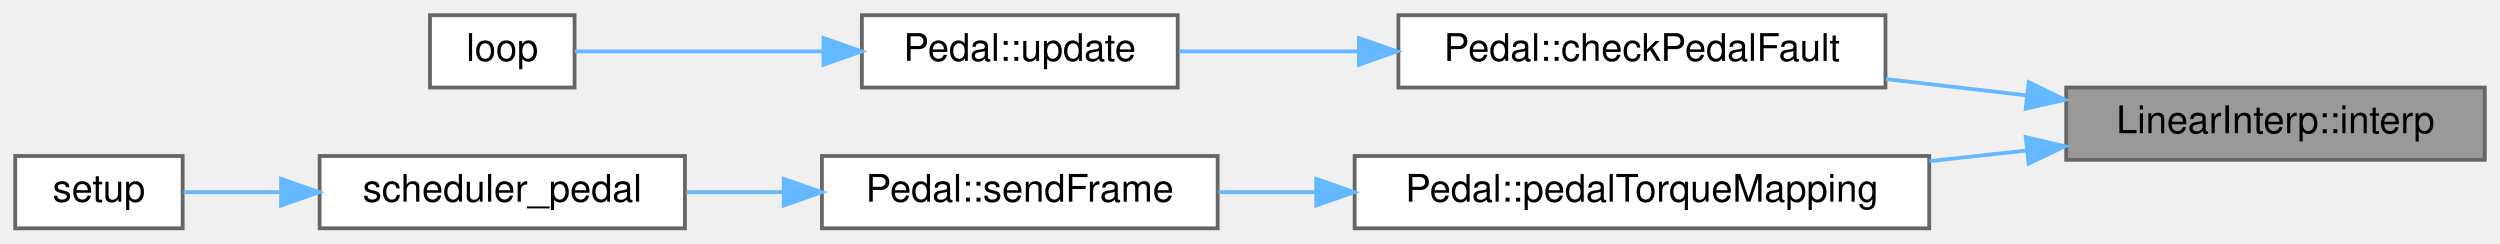
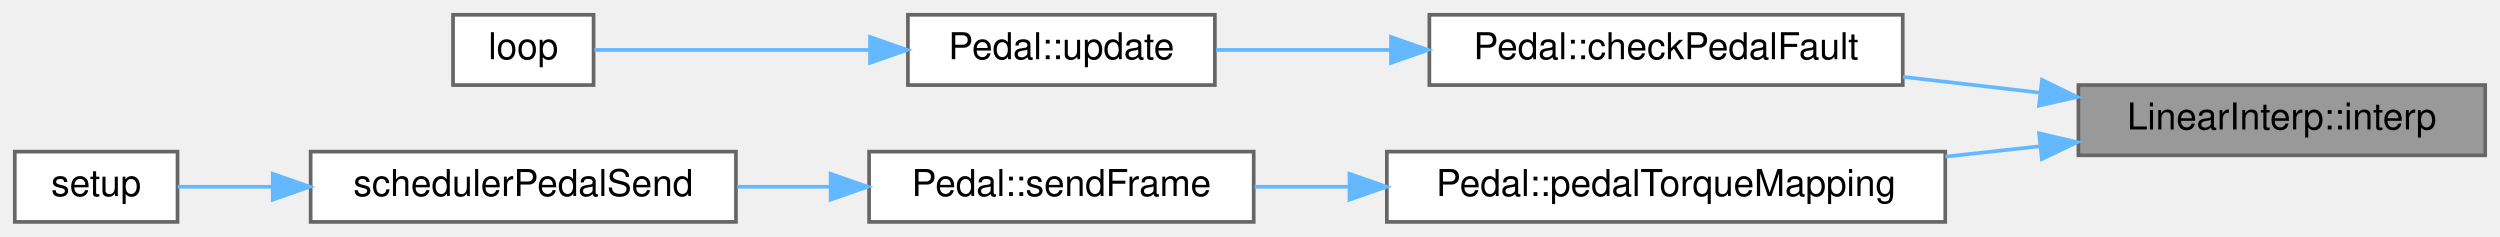
- <svg xmlns="http://www.w3.org/2000/svg" xmlns:xlink="http://www.w3.org/1999/xlink" width="657pt" height="64pt" viewBox="0.00 0.00 657.00 64.00">
+ <svg xmlns="http://www.w3.org/2000/svg" xmlns:xlink="http://www.w3.org/1999/xlink" width="676pt" height="64pt" viewBox="0.00 0.00 676.00 64.00">
  <g id="graph0" class="graph" transform="scale(1 1) rotate(0) translate(4 60)">
    <g id="node1" class="node">
      <g id="a_node1">
        <a xlink:title="Performs linear interpolation for the given input value, using the table.">
-           <polygon fill="#999999" stroke="#666666" points="649,-37 539,-37 539,-18 649,-18 649,-37" />
-           <text text-anchor="middle" x="594" y="-25" font-family="Helvetica,sans-Serif" font-size="10.00">LinearInterp::interp</text>
+           <polygon fill="#999999" stroke="#666666" points="668,-37 558,-37 558,-18 668,-18 668,-37" />
+           <text text-anchor="middle" x="613" y="-25" font-family="Helvetica,sans-Serif" font-size="10.00">LinearInterp::interp</text>
        </a>
      </g>
    </g>
    <g id="node2" class="node">
      <g id="a_node2">
        <a xlink:href="classPedal.html#a4025bb96ea422dbba6d3b604a1066bc7" target="_top" xlink:title="Checks for a fault between two pedal sensor readings.">
-           <polygon fill="white" stroke="#666666" points="491.5,-56 363.5,-56 363.5,-37 491.5,-37 491.5,-56" />
-           <text text-anchor="middle" x="427.5" y="-44" font-family="Helvetica,sans-Serif" font-size="10.00">Pedal::checkPedalFault</text>
+           <polygon fill="white" stroke="#666666" points="510.5,-56 382.5,-56 382.5,-37 510.5,-37 510.5,-56" />
+           <text text-anchor="middle" x="446.5" y="-44" font-family="Helvetica,sans-Serif" font-size="10.00">Pedal::checkPedalFault</text>
        </a>
      </g>
    </g>
    <g id="edge1" class="edge">
-       <path fill="none" stroke="#63b8ff" d="M528.61,-34.94C516.45,-36.34 503.73,-37.81 491.6,-39.21" />
-       <polygon fill="#63b8ff" stroke="#63b8ff" points="529.15,-38.4 538.68,-33.77 528.35,-31.44 529.15,-38.4" />
+       <path fill="none" stroke="#63b8ff" d="M547.61,-34.94C535.45,-36.34 522.73,-37.81 510.6,-39.21" />
+       <polygon fill="#63b8ff" stroke="#63b8ff" points="548.15,-38.4 557.68,-33.77 547.35,-31.44 548.15,-38.4" />
    </g>
    <g id="node5" class="node">
      <g id="a_node5">
        <a xlink:href="classPedal.html#ae82e0ae8a1a0c6918d43fb27bf8d9d0d" target="_top" xlink:title="Maps the pedal ADC to a torque value. If no braking requested, maps throttle normally....">
-           <polygon fill="white" stroke="#666666" points="503,-19 352,-19 352,0 503,0 503,-19" />
-           <text text-anchor="middle" x="427.5" y="-7" font-family="Helvetica,sans-Serif" font-size="10.00">Pedal::pedalTorqueMapping</text>
+           <polygon fill="white" stroke="#666666" points="522,-19 371,-19 371,0 522,0 522,-19" />
+           <text text-anchor="middle" x="446.5" y="-7" font-family="Helvetica,sans-Serif" font-size="10.00">Pedal::pedalTorqueMapping</text>
        </a>
      </g>
    </g>
    <g id="edge4" class="edge">
-       <path fill="none" stroke="#63b8ff" d="M528.6,-20.45C520.21,-19.54 511.56,-18.59 503.02,-17.65" />
-       <polygon fill="#63b8ff" stroke="#63b8ff" points="528.36,-23.95 538.68,-21.56 529.12,-16.99 528.36,-23.95" />
+       <path fill="none" stroke="#63b8ff" d="M547.6,-20.45C539.21,-19.54 530.56,-18.59 522.02,-17.65" />
+       <polygon fill="#63b8ff" stroke="#63b8ff" points="547.36,-23.95 557.68,-21.56 548.12,-16.99 547.36,-23.95" />
    </g>
    <g id="node3" class="node">
      <g id="a_node3">
        <a xlink:href="classPedal.html#a0ec014fb5ce414deded33ae3db05e231" target="_top" xlink:title="Updates pedal sensor readings, applies filtering, and checks for faults.">
-           <polygon fill="white" stroke="#666666" points="305.5,-56 222.5,-56 222.5,-37 305.5,-37 305.5,-56" />
-           <text text-anchor="middle" x="264" y="-44" font-family="Helvetica,sans-Serif" font-size="10.00">Pedal::update</text>
+           <polygon fill="white" stroke="#666666" points="324.5,-56 241.5,-56 241.5,-37 324.5,-37 324.5,-56" />
+           <text text-anchor="middle" x="283" y="-44" font-family="Helvetica,sans-Serif" font-size="10.00">Pedal::update</text>
        </a>
      </g>
    </g>
    <g id="edge2" class="edge">
-       <path fill="none" stroke="#63b8ff" d="M353.1,-46.5C336.87,-46.5 320.24,-46.5 305.86,-46.5" />
-       <polygon fill="#63b8ff" stroke="#63b8ff" points="353.13,-50 363.13,-46.5 353.13,-43 353.13,-50" />
+       <path fill="none" stroke="#63b8ff" d="M372.1,-46.5C355.87,-46.5 339.24,-46.5 324.86,-46.5" />
+       <polygon fill="#63b8ff" stroke="#63b8ff" points="372.13,-50 382.13,-46.5 372.13,-43 372.13,-50" />
    </g>
    <g id="node4" class="node">
      <g id="a_node4">
        <a xlink:href="main_8cpp.html#afe461d27b9c48d5921c00d521181f12f" target="_top" xlink:title="Main loop function for the VCU system. Handles car state transitions, pipes dataflow between modules.">
-           <polygon fill="white" stroke="#666666" points="147,-56 109,-56 109,-37 147,-37 147,-56" />
-           <text text-anchor="middle" x="128" y="-44" font-family="Helvetica,sans-Serif" font-size="10.00">loop</text>
+           <polygon fill="white" stroke="#666666" points="156.5,-56 118.5,-56 118.5,-37 156.5,-37 156.5,-56" />
+           <text text-anchor="middle" x="137.5" y="-44" font-family="Helvetica,sans-Serif" font-size="10.00">loop</text>
        </a>
      </g>
    </g>
    <g id="edge3" class="edge">
-       <path fill="none" stroke="#63b8ff" d="M212.16,-46.5C189.29,-46.5 163.76,-46.5 147.09,-46.5" />
-       <polygon fill="#63b8ff" stroke="#63b8ff" points="212.43,-50 222.43,-46.5 212.43,-43 212.43,-50" />
+       <path fill="none" stroke="#63b8ff" d="M231.19,-46.5C205.29,-46.5 175.39,-46.5 156.71,-46.5" />
+       <polygon fill="#63b8ff" stroke="#63b8ff" points="231.26,-50 241.26,-46.5 231.26,-43 231.26,-50" />
    </g>
    <g id="node6" class="node">
      <g id="a_node6">
        <a xlink:href="classPedal.html#a1027941444ce0b3f32ab8991e05c2015" target="_top" xlink:title="Sends the appropriate CAN frame to the motor based on pedal and car state.">
-           <polygon fill="white" stroke="#666666" points="316,-19 212,-19 212,0 316,0 316,-19" />
-           <text text-anchor="middle" x="264" y="-7" font-family="Helvetica,sans-Serif" font-size="10.00">Pedal::sendFrame</text>
+           <polygon fill="white" stroke="#666666" points="335,-19 231,-19 231,0 335,0 335,-19" />
+           <text text-anchor="middle" x="283" y="-7" font-family="Helvetica,sans-Serif" font-size="10.00">Pedal::sendFrame</text>
        </a>
      </g>
    </g>
    <g id="edge5" class="edge">
-       <path fill="none" stroke="#63b8ff" d="M341.69,-9.5C333.01,-9.5 324.39,-9.5 316.23,-9.5" />
-       <polygon fill="#63b8ff" stroke="#63b8ff" points="341.9,-13 351.9,-9.5 341.9,-6 341.9,-13" />
+       <path fill="none" stroke="#63b8ff" d="M360.69,-9.5C352.01,-9.5 343.39,-9.5 335.23,-9.5" />
+       <polygon fill="#63b8ff" stroke="#63b8ff" points="360.9,-13 370.9,-9.5 360.9,-6 360.9,-13" />
    </g>
    <g id="node7" class="node">
      <g id="a_node7">
-         <a xlink:href="main_8cpp.html#a1174b6795782479542559289cd623faf" target="_top" xlink:title=" ">
-           <polygon fill="white" stroke="#666666" points="176,-19 80,-19 80,0 176,0 176,-19" />
-           <text text-anchor="middle" x="128" y="-7" font-family="Helvetica,sans-Serif" font-size="10.00">scheduler_pedal</text>
+         <a xlink:href="main_8cpp.html#a35850a25a9bfe403bb5f5d4c4796ad41" target="_top" xlink:title=" ">
+           <polygon fill="white" stroke="#666666" points="195,-19 80,-19 80,0 195,0 195,-19" />
+           <text text-anchor="middle" x="137.5" y="-7" font-family="Helvetica,sans-Serif" font-size="10.00">schedulerPedalSend</text>
        </a>
      </g>
    </g>
    <g id="edge6" class="edge">
-       <path fill="none" stroke="#63b8ff" d="M201.69,-9.5C193.19,-9.5 184.57,-9.5 176.37,-9.5" />
-       <polygon fill="#63b8ff" stroke="#63b8ff" points="201.96,-13 211.96,-9.5 201.96,-6 201.96,-13" />
+       <path fill="none" stroke="#63b8ff" d="M220.54,-9.5C212.19,-9.5 203.65,-9.5 195.38,-9.5" />
+       <polygon fill="#63b8ff" stroke="#63b8ff" points="220.6,-13 230.6,-9.5 220.6,-6 220.6,-13" />
    </g>
    <g id="node8" class="node">
      <g id="a_node8">
        <a xlink:href="main_8cpp.html#a4fc01d736fe50cf5b977f755b675f11d" target="_top" xlink:title="Setup function for initializing the VCU system. Initializes MCP2515s, IO pins, as well as own modules...">
          <polygon fill="white" stroke="#666666" points="44,-19 0,-19 0,0 44,0 44,-19" />
          <text text-anchor="middle" x="22" y="-7" font-family="Helvetica,sans-Serif" font-size="10.00">setup</text>
        </a>
      </g>
    </g>
    <g id="edge7" class="edge">
-       <path fill="none" stroke="#63b8ff" d="M69.62,-9.5C60.56,-9.5 51.73,-9.5 44.23,-9.5" />
-       <polygon fill="#63b8ff" stroke="#63b8ff" points="69.87,-13 79.87,-9.5 69.87,-6 69.87,-13" />
+       <path fill="none" stroke="#63b8ff" d="M69.64,-9.5C60.41,-9.5 51.55,-9.5 44.08,-9.5" />
+       <polygon fill="#63b8ff" stroke="#63b8ff" points="69.75,-13 79.75,-9.5 69.75,-6 69.75,-13" />
    </g>
  </g>
</svg>
